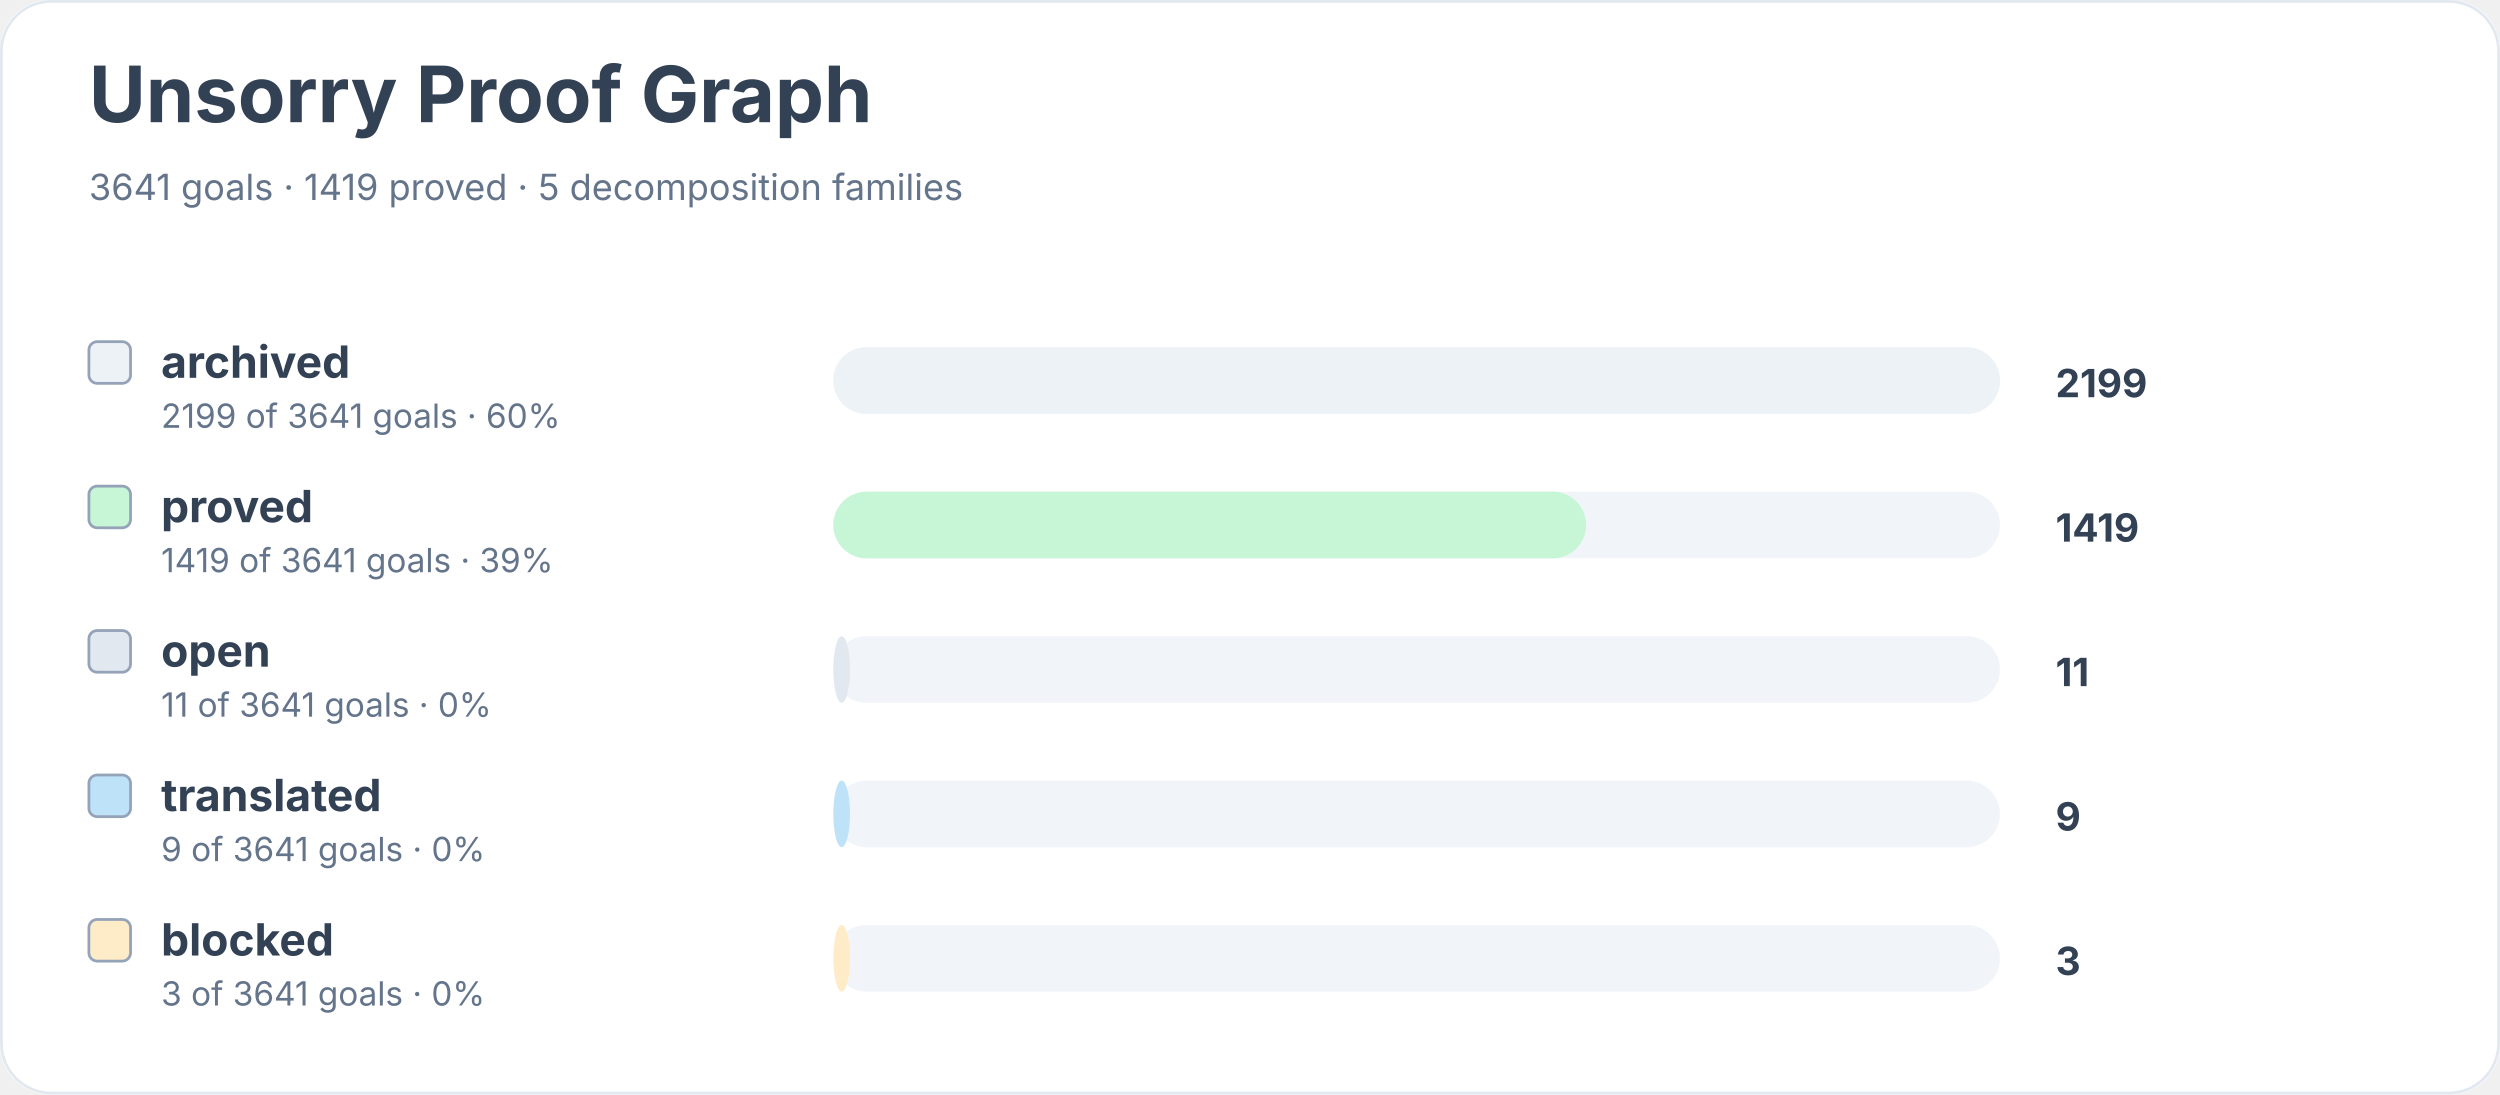
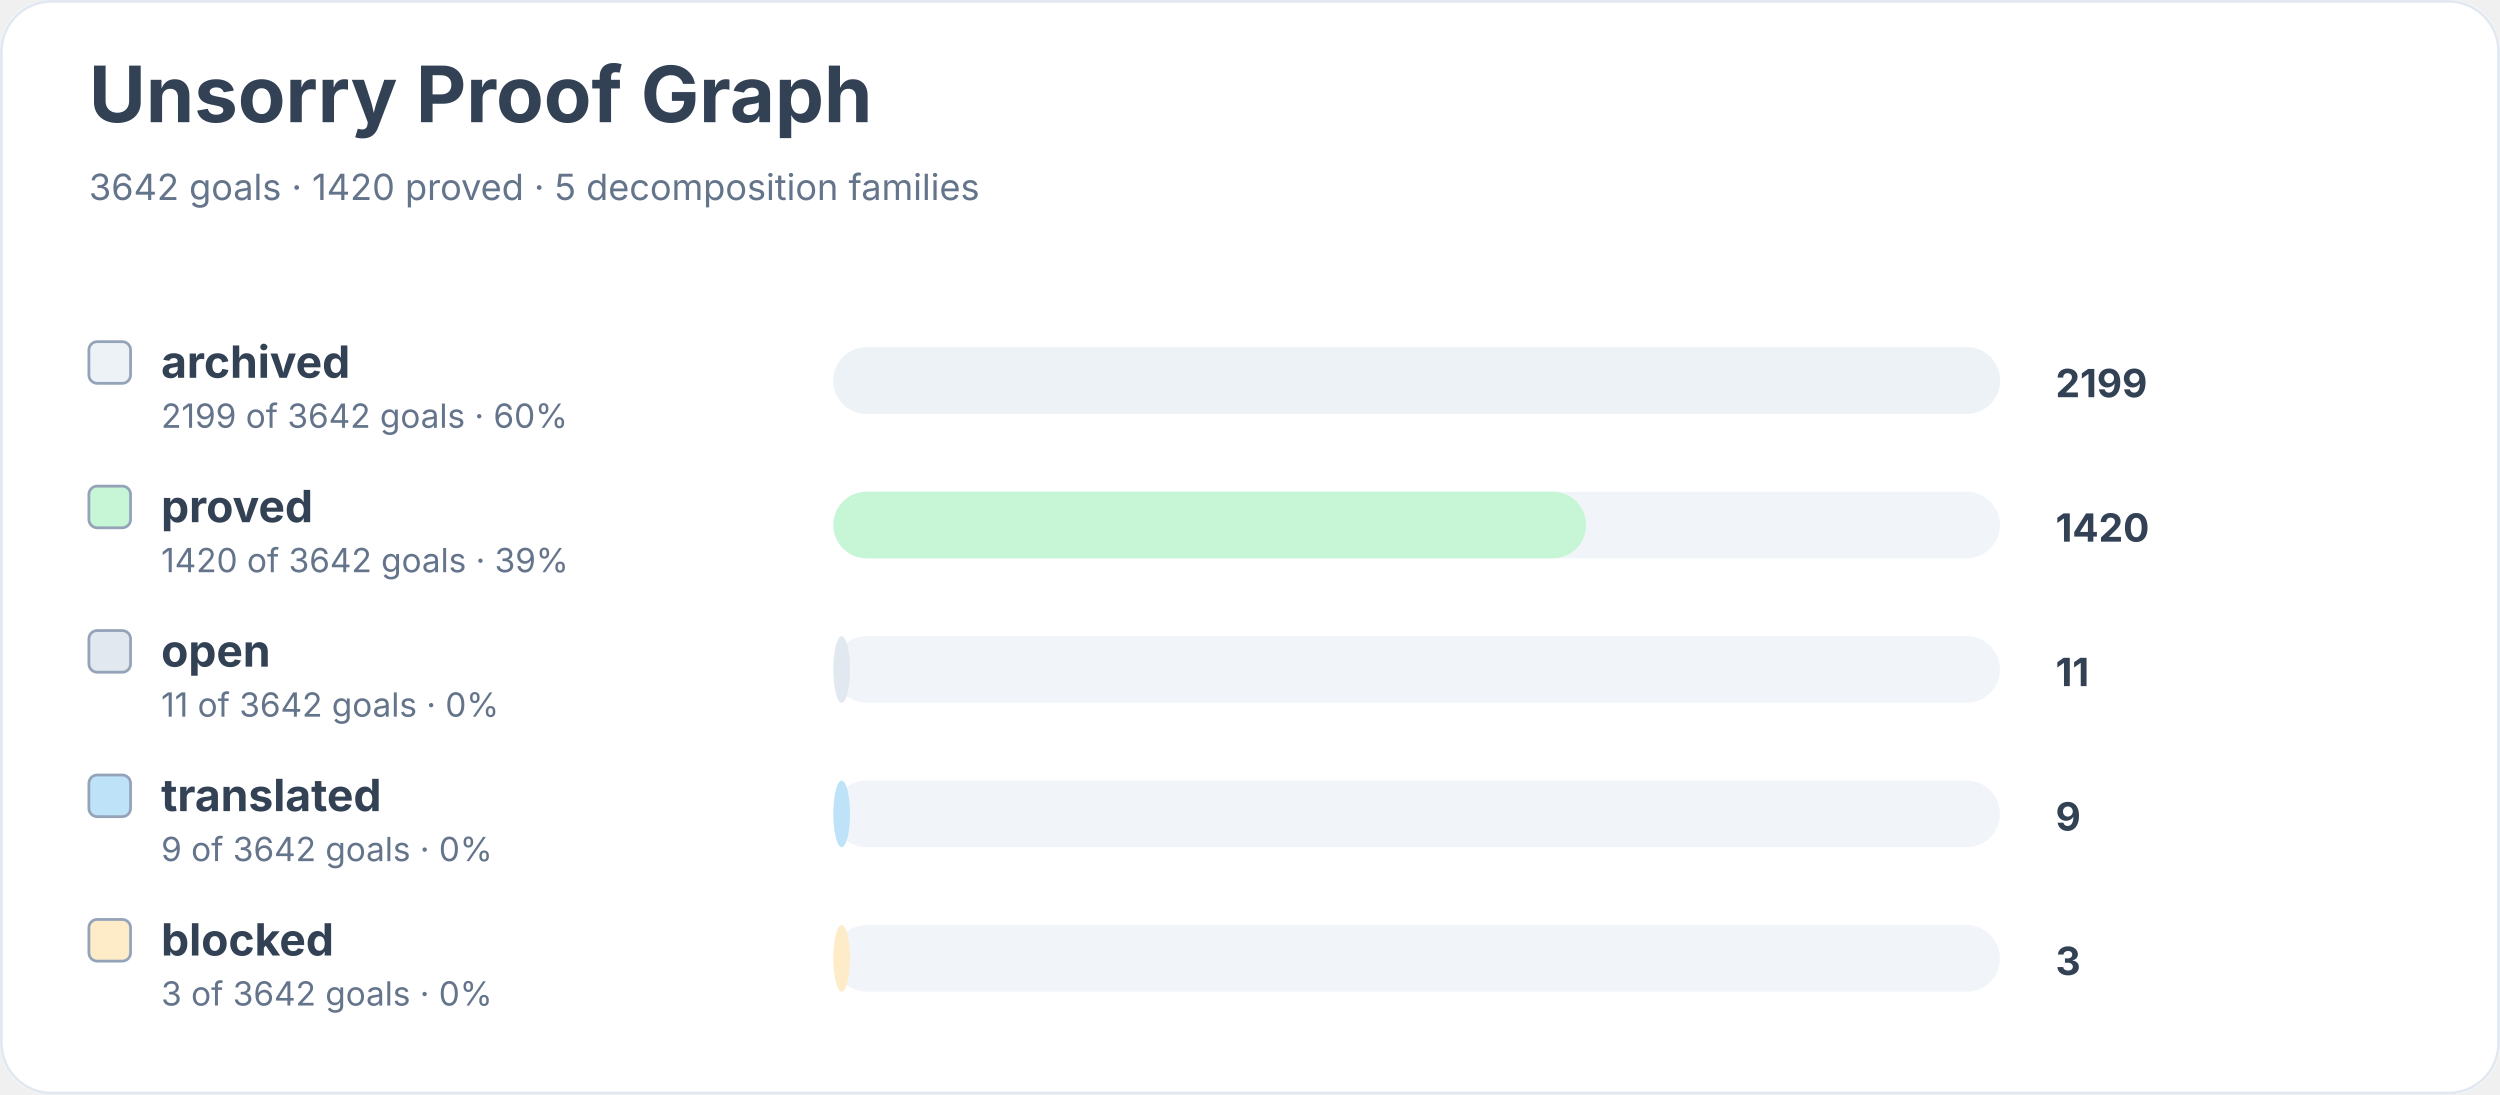
<svg xmlns="http://www.w3.org/2000/svg" width="900" height="394" viewBox="0 0 900 394" role="img" aria-labelledby="title desc">
  <rect width="900" height="100%" rx="18" fill="#ffffff" />
  <rect x="0.5" y="0.5" width="899" height="393" rx="18" fill="none" stroke="#e2e8f0" />
  <text x="32" y="44" font-family="Inter, system-ui, sans-serif" font-size="28" font-weight="700" fill="#334155">Unsorry Proof Graph</text>
-   <text x="32" y="72" font-family="Inter, system-ui, sans-serif" font-size="13" fill="#64748b">3641 goals · 1419 proved · 5 decomposition families</text>
+   <text x="32" y="72" font-family="Inter, system-ui, sans-serif" font-size="13" fill="#64748b">3642 goals · 1420 proved · 5 decomposition families</text>
  <rect x="32" y="123" width="15" height="15" rx="3" fill="#edf2f7" stroke="#94a3b8" />
  <text x="58" y="136" font-family="Inter, system-ui, sans-serif" font-size="16" font-weight="650" fill="#334155">archived</text>
-   <text x="58" y="154" font-family="Inter, system-ui, sans-serif" font-size="12" fill="#64748b">2199 of 3641 goals · 60%</text>
+   <text x="58" y="154" font-family="Inter, system-ui, sans-serif" font-size="12" fill="#64748b">2199 of 3642 goals · 60%</text>
  <rect x="300" y="125" width="420" height="24" rx="12" fill="#f1f5f9" />
  <rect x="300" y="125" width="420" height="24" rx="12" fill="#edf2f7" />
  <text x="740" y="143" font-family="Inter, system-ui, sans-serif" font-size="14" font-weight="700" fill="#334155">2199</text>
  <rect x="32" y="175" width="15" height="15" rx="3" fill="#c6f6d5" stroke="#94a3b8" />
  <text x="58" y="188" font-family="Inter, system-ui, sans-serif" font-size="16" font-weight="650" fill="#334155">proved</text>
-   <text x="58" y="206" font-family="Inter, system-ui, sans-serif" font-size="12" fill="#64748b">1419 of 3641 goals · 39%</text>
+   <text x="58" y="206" font-family="Inter, system-ui, sans-serif" font-size="12" fill="#64748b">1420 of 3642 goals · 39%</text>
  <rect x="300" y="177" width="420" height="24" rx="12" fill="#f1f5f9" />
  <rect x="300" y="177" width="271" height="24" rx="12" fill="#c6f6d5" />
-   <text x="740" y="195" font-family="Inter, system-ui, sans-serif" font-size="14" font-weight="700" fill="#334155">1419</text>
+   <text x="740" y="195" font-family="Inter, system-ui, sans-serif" font-size="14" font-weight="700" fill="#334155">1420</text>
  <rect x="32" y="227" width="15" height="15" rx="3" fill="#e2e8f0" stroke="#94a3b8" />
  <text x="58" y="240" font-family="Inter, system-ui, sans-serif" font-size="16" font-weight="650" fill="#334155">open</text>
-   <text x="58" y="258" font-family="Inter, system-ui, sans-serif" font-size="12" fill="#64748b">11 of 3641 goals · 0%</text>
+   <text x="58" y="258" font-family="Inter, system-ui, sans-serif" font-size="12" fill="#64748b">11 of 3642 goals · 0%</text>
  <rect x="300" y="229" width="420" height="24" rx="12" fill="#f1f5f9" />
  <rect x="300" y="229" width="6" height="24" rx="12" fill="#e2e8f0" />
  <text x="740" y="247" font-family="Inter, system-ui, sans-serif" font-size="14" font-weight="700" fill="#334155">11</text>
  <rect x="32" y="279" width="15" height="15" rx="3" fill="#bee3f8" stroke="#94a3b8" />
  <text x="58" y="292" font-family="Inter, system-ui, sans-serif" font-size="16" font-weight="650" fill="#334155">translated</text>
-   <text x="58" y="310" font-family="Inter, system-ui, sans-serif" font-size="12" fill="#64748b">9 of 3641 goals · 0%</text>
+   <text x="58" y="310" font-family="Inter, system-ui, sans-serif" font-size="12" fill="#64748b">9 of 3642 goals · 0%</text>
  <rect x="300" y="281" width="420" height="24" rx="12" fill="#f1f5f9" />
  <rect x="300" y="281" width="6" height="24" rx="12" fill="#bee3f8" />
  <text x="740" y="299" font-family="Inter, system-ui, sans-serif" font-size="14" font-weight="700" fill="#334155">9</text>
  <rect x="32" y="331" width="15" height="15" rx="3" fill="#feebc8" stroke="#94a3b8" />
  <text x="58" y="344" font-family="Inter, system-ui, sans-serif" font-size="16" font-weight="650" fill="#334155">blocked</text>
-   <text x="58" y="362" font-family="Inter, system-ui, sans-serif" font-size="12" fill="#64748b">3 of 3641 goals · 0%</text>
+   <text x="58" y="362" font-family="Inter, system-ui, sans-serif" font-size="12" fill="#64748b">3 of 3642 goals · 0%</text>
  <rect x="300" y="333" width="420" height="24" rx="12" fill="#f1f5f9" />
  <rect x="300" y="333" width="6" height="24" rx="12" fill="#feebc8" />
  <text x="740" y="351" font-family="Inter, system-ui, sans-serif" font-size="14" font-weight="700" fill="#334155">3</text>
</svg>
